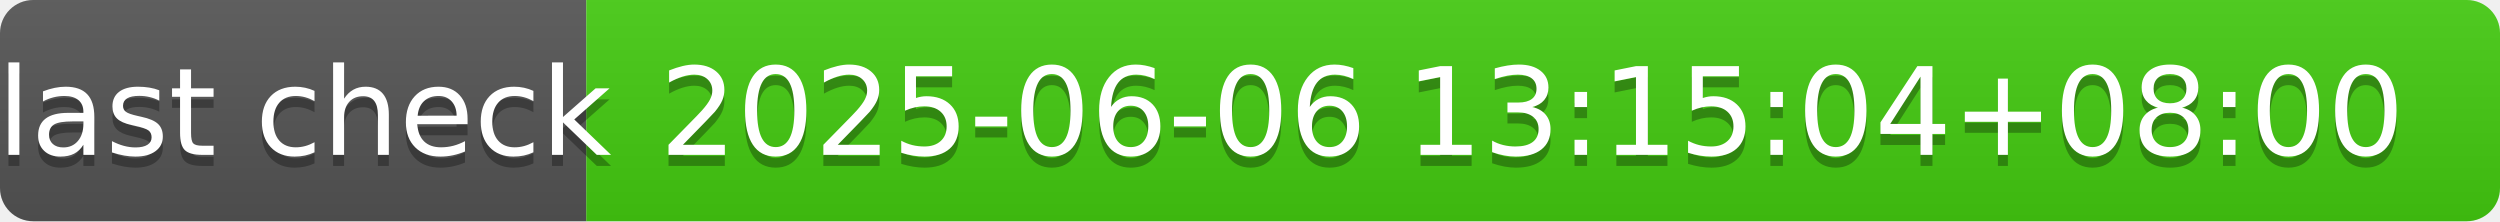
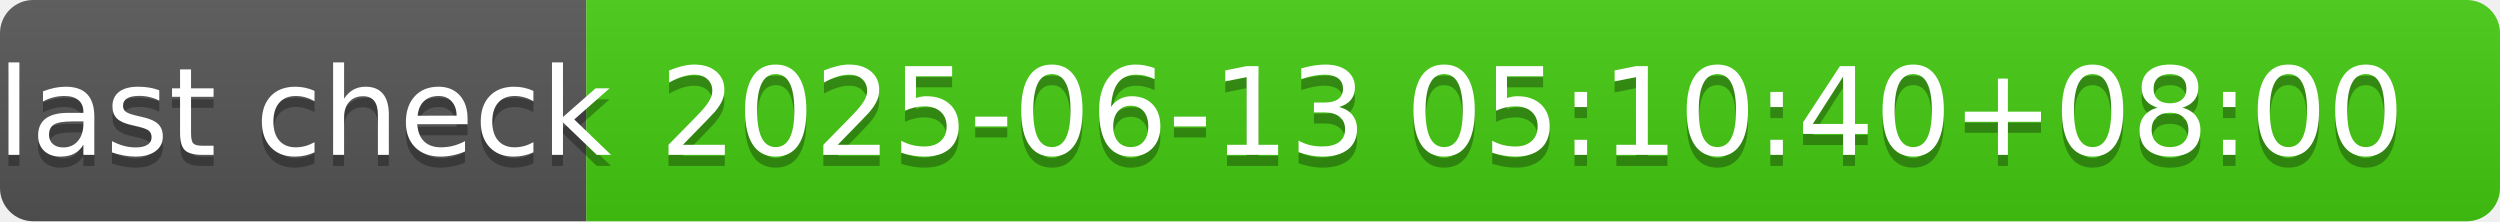
- <svg xmlns="http://www.w3.org/2000/svg" width="226" height="20" role="img" aria-label="last check: 2025-06-06 13:15:04+08:00">
+ <svg xmlns="http://www.w3.org/2000/svg" width="226" height="20" role="img" aria-label="last check: 2025-06-13 05:10:40+08:00">
  <linearGradient id="s" x2="0" y2="100%">
    <stop offset="0" stop-color="#bbb" stop-opacity=".1" />
    <stop offset="1" stop-opacity=".1" />
  </linearGradient>
  <clipPath id="r">
    <rect width="226" height="20" rx="3" fill="#fff" />
  </clipPath>
  <g clip-path="url(#r)">
    <rect width="53" height="20" fill="#555" />
    <rect x="53" width="173" height="20" fill="#4c1" />
    <rect width="226" height="20" fill="url(#s)" />
  </g>
  <g fill="#fff" text-anchor="middle" font-family="Verdana,Geneva,DejaVu Sans,sans-serif" text-rendering="geometricPrecision" font-size="110">
    <text aria-hidden="true" x="275" y="150" fill="#010101" fill-opacity=".3" transform="scale(.1)" textLength="430">last check</text>
    <text x="275" y="140" transform="scale(.1)" fill="#fff" textLength="430">last check</text>
-     <text aria-hidden="true" x="1385" y="150" fill="#010101" fill-opacity=".3" transform="scale(.1)" textLength="1630">2025-06-06 13:15:04+08:00</text>
-     <text x="1385" y="140" transform="scale(.1)" fill="#fff" textLength="1630">2025-06-06 13:15:04+08:00</text>
+     <text aria-hidden="true" x="1385" y="150" fill="#010101" fill-opacity=".3" transform="scale(.1)" textLength="1630">2025-06-13 05:10:40+08:00</text>
+     <text x="1385" y="140" transform="scale(.1)" fill="#fff" textLength="1630">2025-06-13 05:10:40+08:00</text>
  </g>
</svg>
